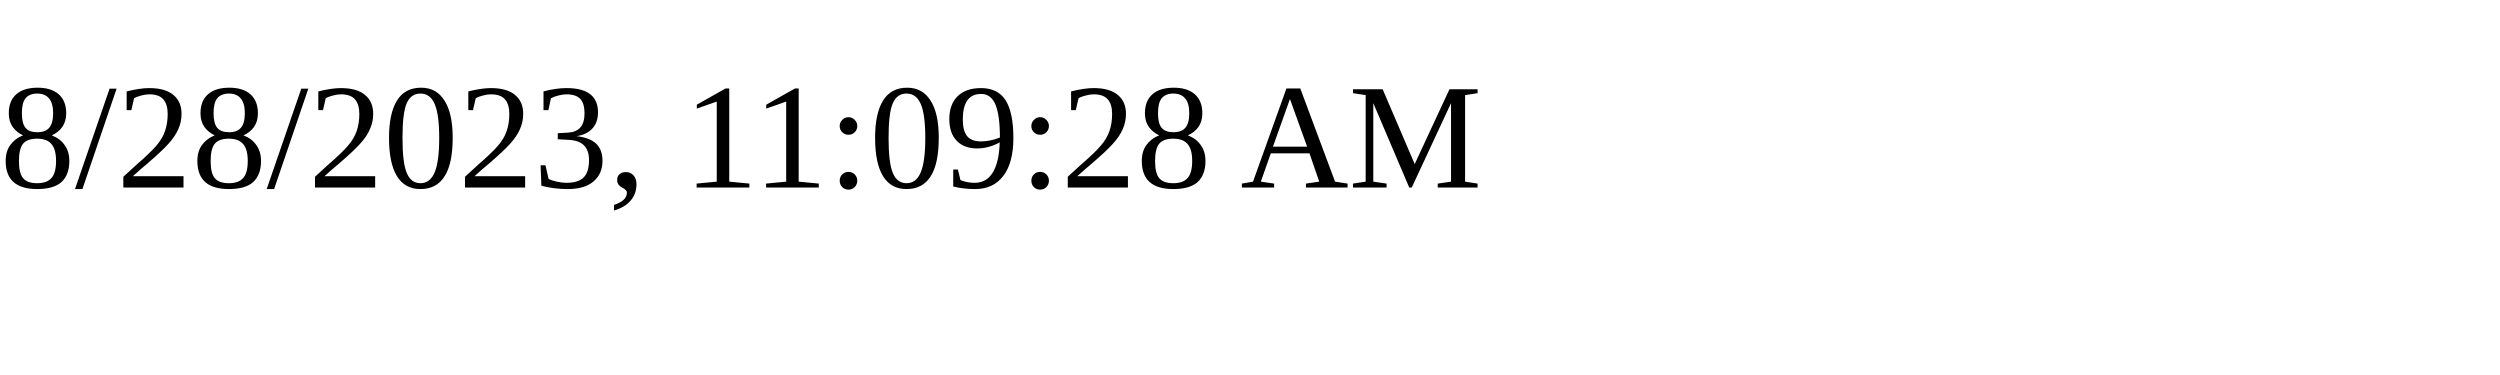
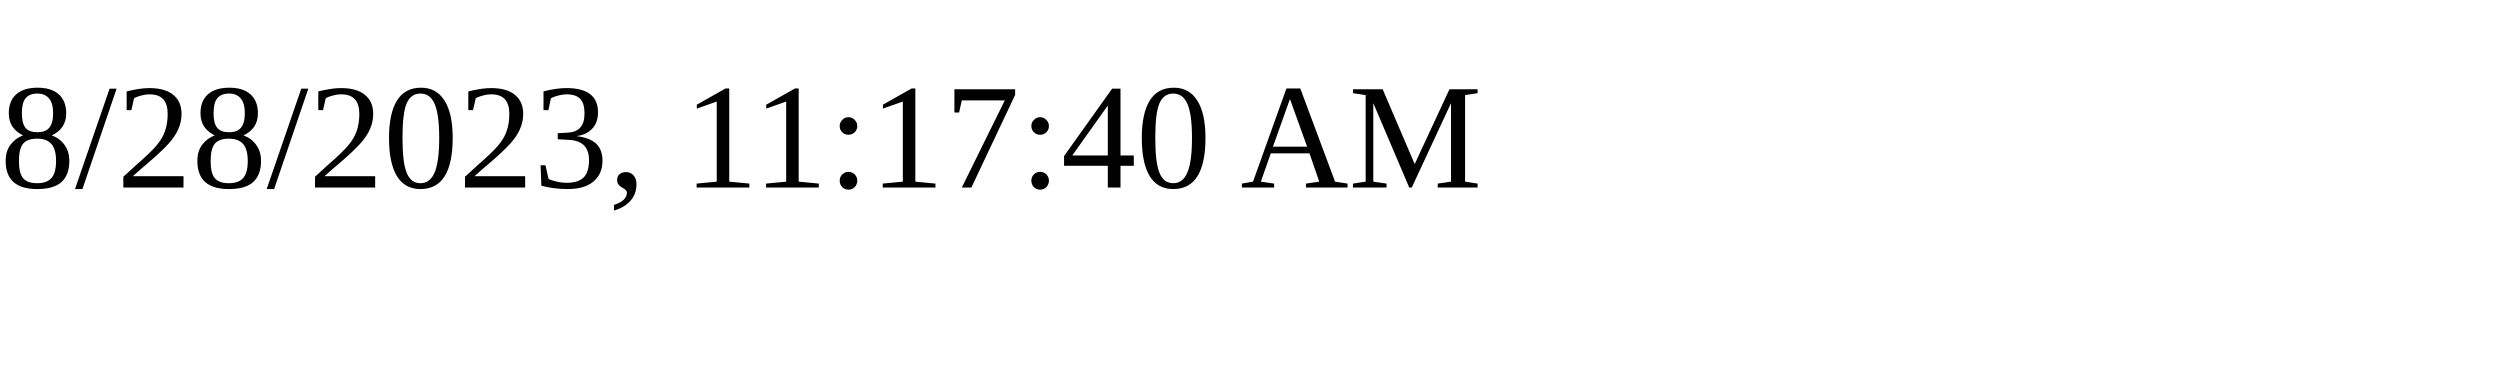
<svg xmlns="http://www.w3.org/2000/svg" height="30" width="200">
-   <text x="0" y="15">8/28/2023, 11:09:28 AM</text>
+   <text x="0" y="15">8/28/2023, 11:17:40 AM</text>
</svg>
